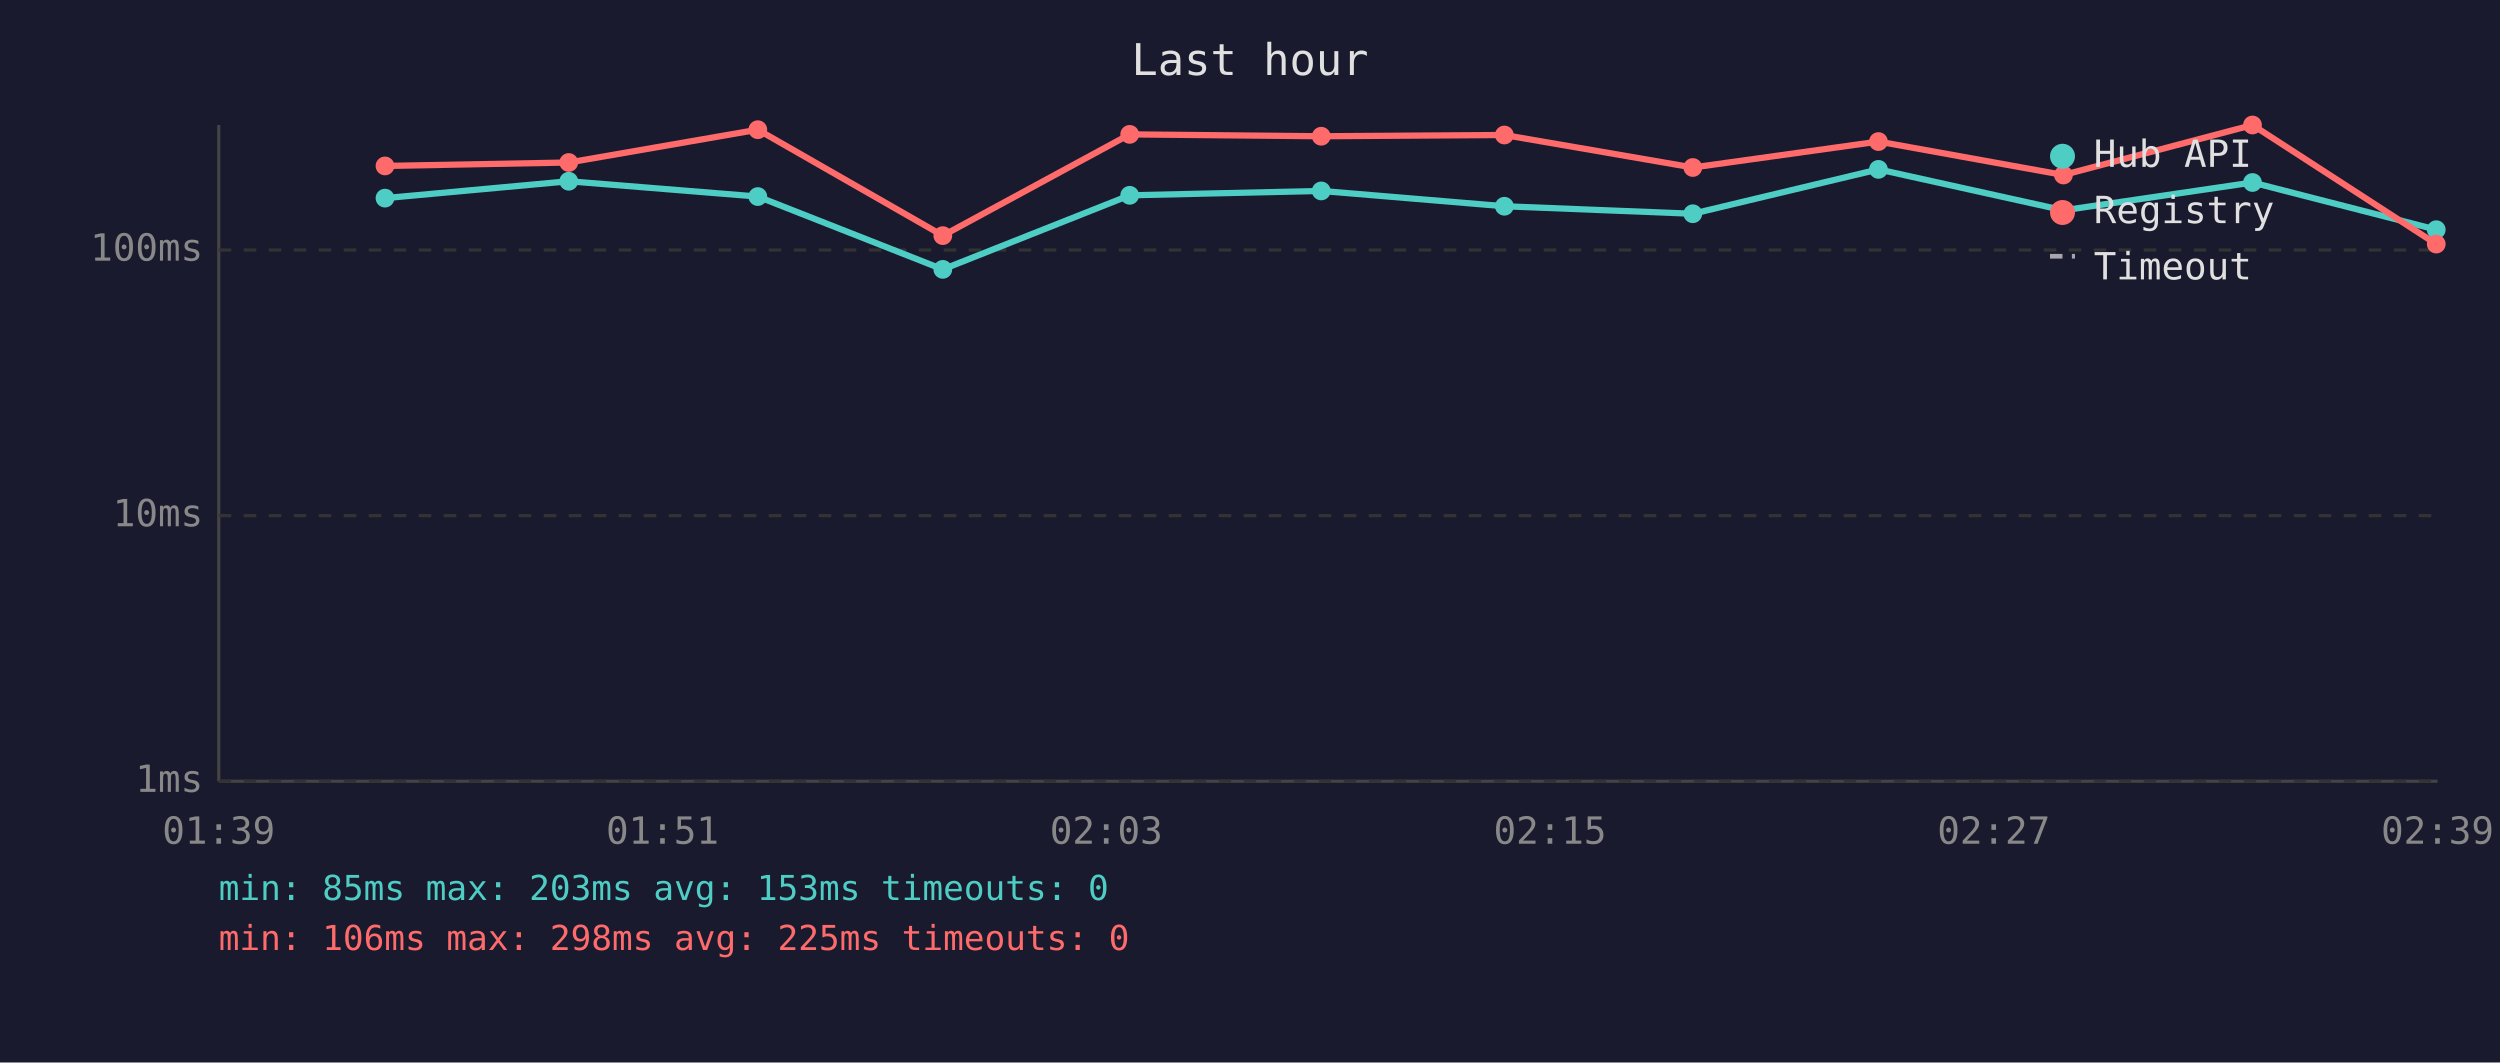
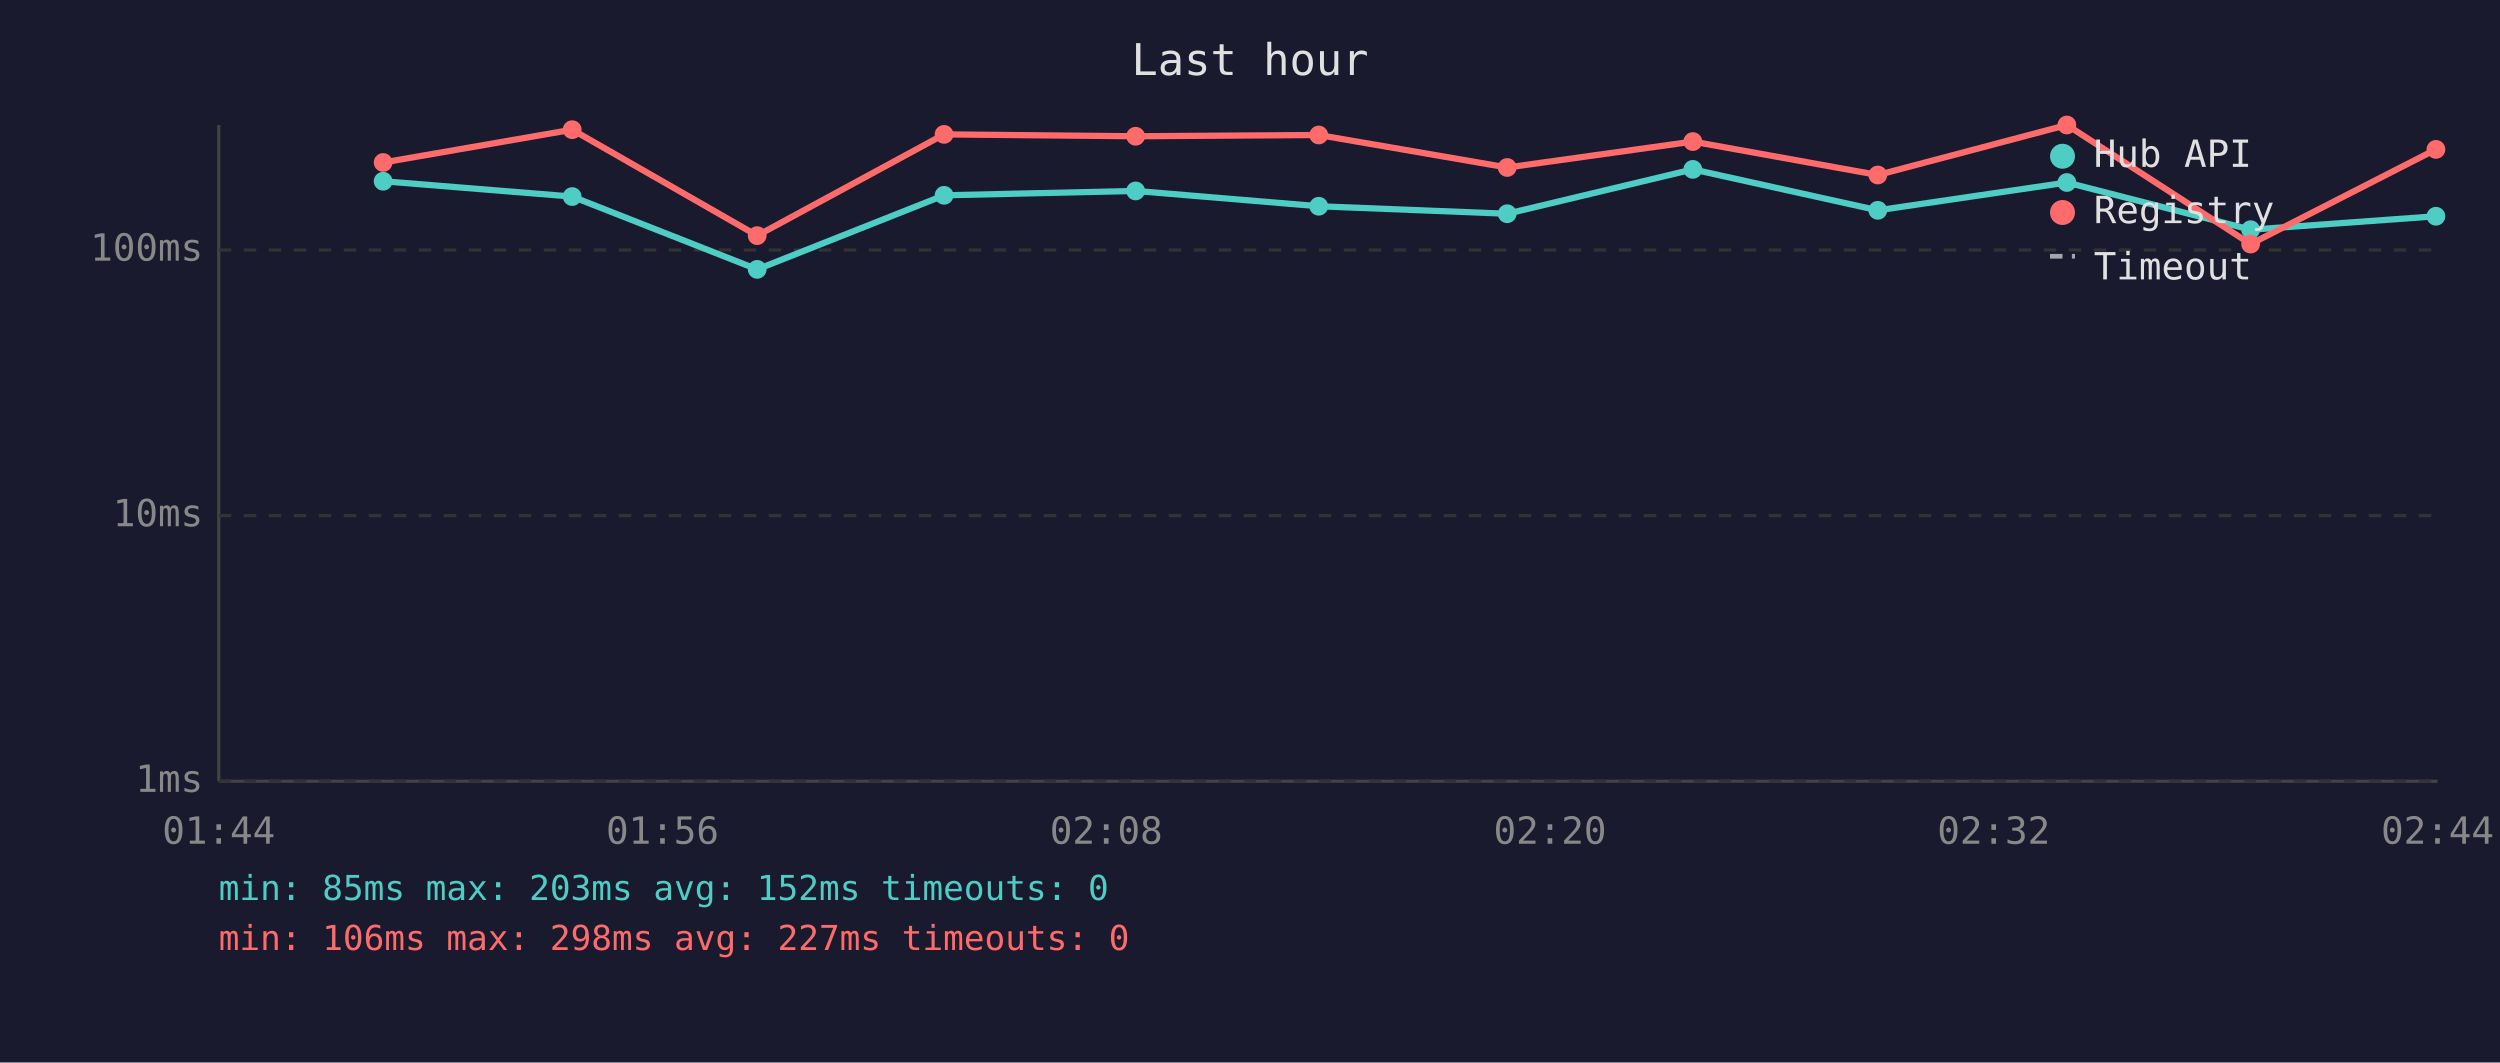
<svg xmlns="http://www.w3.org/2000/svg" viewBox="0 0 800 340" font-family="monospace" font-size="12">
  <rect width="800" height="340" fill="#1a1a2e" />
  <text x="400" y="24" fill="#e0e0e0" font-size="14" text-anchor="middle">Last hour</text>
  <line x1="70" y1="40" x2="70" y2="250" stroke="#444" stroke-width="1" />
  <line x1="70" y1="250" x2="780" y2="250" stroke="#444" stroke-width="1" />
  <line x1="70" y1="250" x2="780" y2="250" stroke="#333" stroke-width="1" stroke-dasharray="4" />
  <text x="65" y="250" fill="#888" text-anchor="end" dominant-baseline="middle">1ms</text>
  <line x1="70" y1="165" x2="780" y2="165" stroke="#333" stroke-width="1" stroke-dasharray="4" />
  <text x="65" y="165" fill="#888" text-anchor="end" dominant-baseline="middle">10ms</text>
  <line x1="70" y1="80" x2="780" y2="80" stroke="#333" stroke-width="1" stroke-dasharray="4" />
  <text x="65" y="80" fill="#888" text-anchor="end" dominant-baseline="middle">100ms</text>
-   <text x="70" y="270" fill="#888" text-anchor="middle">01:39</text>
-   <text x="212" y="270" fill="#888" text-anchor="middle">01:51</text>
-   <text x="354" y="270" fill="#888" text-anchor="middle">02:03</text>
-   <text x="496" y="270" fill="#888" text-anchor="middle">02:15</text>
-   <text x="638" y="270" fill="#888" text-anchor="middle">02:27</text>
-   <text x="780" y="270" fill="#888" text-anchor="middle">02:39</text>
-   <polyline points="123.2,63.4 182.0,58.0 242.5,62.9 301.7,86.2 361.5,62.5 422.8,61.1 481.4,66.0 541.7,68.4 601.1,54.2 660.3,67.3 720.8,58.4 779.6,73.5" fill="none" stroke="#4ecdc4" stroke-width="2" opacity="1" />
-   <circle cx="123.2" cy="63.4" r="3" fill="#4ecdc4" />
-   <circle cx="182.0" cy="58.0" r="3" fill="#4ecdc4" />
-   <circle cx="242.5" cy="62.9" r="3" fill="#4ecdc4" />
-   <circle cx="301.7" cy="86.2" r="3" fill="#4ecdc4" />
-   <circle cx="361.5" cy="62.5" r="3" fill="#4ecdc4" />
-   <circle cx="422.8" cy="61.1" r="3" fill="#4ecdc4" />
-   <circle cx="481.4" cy="66.0" r="3" fill="#4ecdc4" />
-   <circle cx="541.7" cy="68.4" r="3" fill="#4ecdc4" />
-   <circle cx="601.1" cy="54.2" r="3" fill="#4ecdc4" />
-   <circle cx="660.3" cy="67.3" r="3" fill="#4ecdc4" />
-   <circle cx="720.8" cy="58.4" r="3" fill="#4ecdc4" />
-   <circle cx="779.6" cy="73.5" r="3" fill="#4ecdc4" />
-   <polyline points="123.2,53.1 182.0,52.0 242.5,41.5 301.7,75.4 361.5,43.0 422.8,43.6 481.4,43.2 541.7,53.6 601.1,45.3 660.3,56.0 720.8,40.0 779.6,78.1" fill="none" stroke="#ff6b6b" stroke-width="2" opacity="1" />
-   <circle cx="123.2" cy="53.1" r="3" fill="#ff6b6b" />
-   <circle cx="182.0" cy="52.0" r="3" fill="#ff6b6b" />
-   <circle cx="242.5" cy="41.5" r="3" fill="#ff6b6b" />
-   <circle cx="301.7" cy="75.4" r="3" fill="#ff6b6b" />
-   <circle cx="361.5" cy="43.0" r="3" fill="#ff6b6b" />
-   <circle cx="422.8" cy="43.6" r="3" fill="#ff6b6b" />
-   <circle cx="481.4" cy="43.2" r="3" fill="#ff6b6b" />
-   <circle cx="541.7" cy="53.6" r="3" fill="#ff6b6b" />
-   <circle cx="601.1" cy="45.3" r="3" fill="#ff6b6b" />
-   <circle cx="660.3" cy="56.0" r="3" fill="#ff6b6b" />
-   <circle cx="720.8" cy="40.0" r="3" fill="#ff6b6b" />
-   <circle cx="779.6" cy="78.1" r="3" fill="#ff6b6b" />
+   <text x="70" y="270" fill="#888" text-anchor="middle">01:44</text>
+   <text x="212" y="270" fill="#888" text-anchor="middle">01:56</text>
+   <text x="354" y="270" fill="#888" text-anchor="middle">02:08</text>
+   <text x="496" y="270" fill="#888" text-anchor="middle">02:20</text>
+   <text x="638" y="270" fill="#888" text-anchor="middle">02:32</text>
+   <text x="780" y="270" fill="#888" text-anchor="middle">02:44</text>
+   <polyline points="122.6,58.0 183.1,62.9 242.3,86.2 302.1,62.5 363.4,61.1 422.0,66.0 482.3,68.4 541.7,54.2 600.9,67.3 661.4,58.4 720.2,73.5 779.5,69.2" fill="none" stroke="#4ecdc4" stroke-width="2" opacity="1" />
+   <circle cx="122.6" cy="58.0" r="3" fill="#4ecdc4" />
+   <circle cx="183.1" cy="62.9" r="3" fill="#4ecdc4" />
+   <circle cx="242.3" cy="86.2" r="3" fill="#4ecdc4" />
+   <circle cx="302.1" cy="62.5" r="3" fill="#4ecdc4" />
+   <circle cx="363.4" cy="61.1" r="3" fill="#4ecdc4" />
+   <circle cx="422.0" cy="66.0" r="3" fill="#4ecdc4" />
+   <circle cx="482.3" cy="68.4" r="3" fill="#4ecdc4" />
+   <circle cx="541.7" cy="54.2" r="3" fill="#4ecdc4" />
+   <circle cx="600.9" cy="67.3" r="3" fill="#4ecdc4" />
+   <circle cx="661.4" cy="58.4" r="3" fill="#4ecdc4" />
+   <circle cx="720.2" cy="73.5" r="3" fill="#4ecdc4" />
+   <circle cx="779.5" cy="69.2" r="3" fill="#4ecdc4" />
+   <polyline points="122.6,52.0 183.1,41.5 242.3,75.4 302.1,43.0 363.4,43.6 422.0,43.2 482.3,53.6 541.7,45.3 600.9,56.0 661.4,40.0 720.2,78.1 779.5,47.8" fill="none" stroke="#ff6b6b" stroke-width="2" opacity="1" />
+   <circle cx="122.6" cy="52.0" r="3" fill="#ff6b6b" />
+   <circle cx="183.1" cy="41.5" r="3" fill="#ff6b6b" />
+   <circle cx="242.3" cy="75.4" r="3" fill="#ff6b6b" />
+   <circle cx="302.1" cy="43.0" r="3" fill="#ff6b6b" />
+   <circle cx="363.4" cy="43.6" r="3" fill="#ff6b6b" />
+   <circle cx="422.0" cy="43.2" r="3" fill="#ff6b6b" />
+   <circle cx="482.3" cy="53.6" r="3" fill="#ff6b6b" />
+   <circle cx="541.7" cy="45.3" r="3" fill="#ff6b6b" />
+   <circle cx="600.9" cy="56.0" r="3" fill="#ff6b6b" />
+   <circle cx="661.4" cy="40.0" r="3" fill="#ff6b6b" />
+   <circle cx="720.2" cy="78.1" r="3" fill="#ff6b6b" />
+   <circle cx="779.5" cy="47.8" r="3" fill="#ff6b6b" />
  <circle cx="660" cy="50" r="4" fill="#4ecdc4" />
  <text x="670" y="50" fill="#e0e0e0" dominant-baseline="middle">Hub API</text>
  <circle cx="660" cy="68" r="4" fill="#ff6b6b" />
  <text x="670" y="68" fill="#e0e0e0" dominant-baseline="middle">Registry</text>
  <line x1="656" y1="82" x2="664" y2="82" stroke="#e0e0e0" stroke-width="1.5" stroke-dasharray="4,3" opacity="0.7" />
  <text x="670" y="86" fill="#e0e0e0" dominant-baseline="middle">Timeout</text>
-   <text x="70" y="288" fill="#4ecdc4" font-size="11">min: 85ms  max: 203ms  avg: 153ms  timeouts: 0</text>
-   <text x="70" y="304" fill="#ff6b6b" font-size="11">min: 106ms  max: 298ms  avg: 225ms  timeouts: 0</text>
+   <text x="70" y="288" fill="#4ecdc4" font-size="11">min: 85ms  max: 203ms  avg: 152ms  timeouts: 0</text>
+   <text x="70" y="304" fill="#ff6b6b" font-size="11">min: 106ms  max: 298ms  avg: 227ms  timeouts: 0</text>
</svg>
